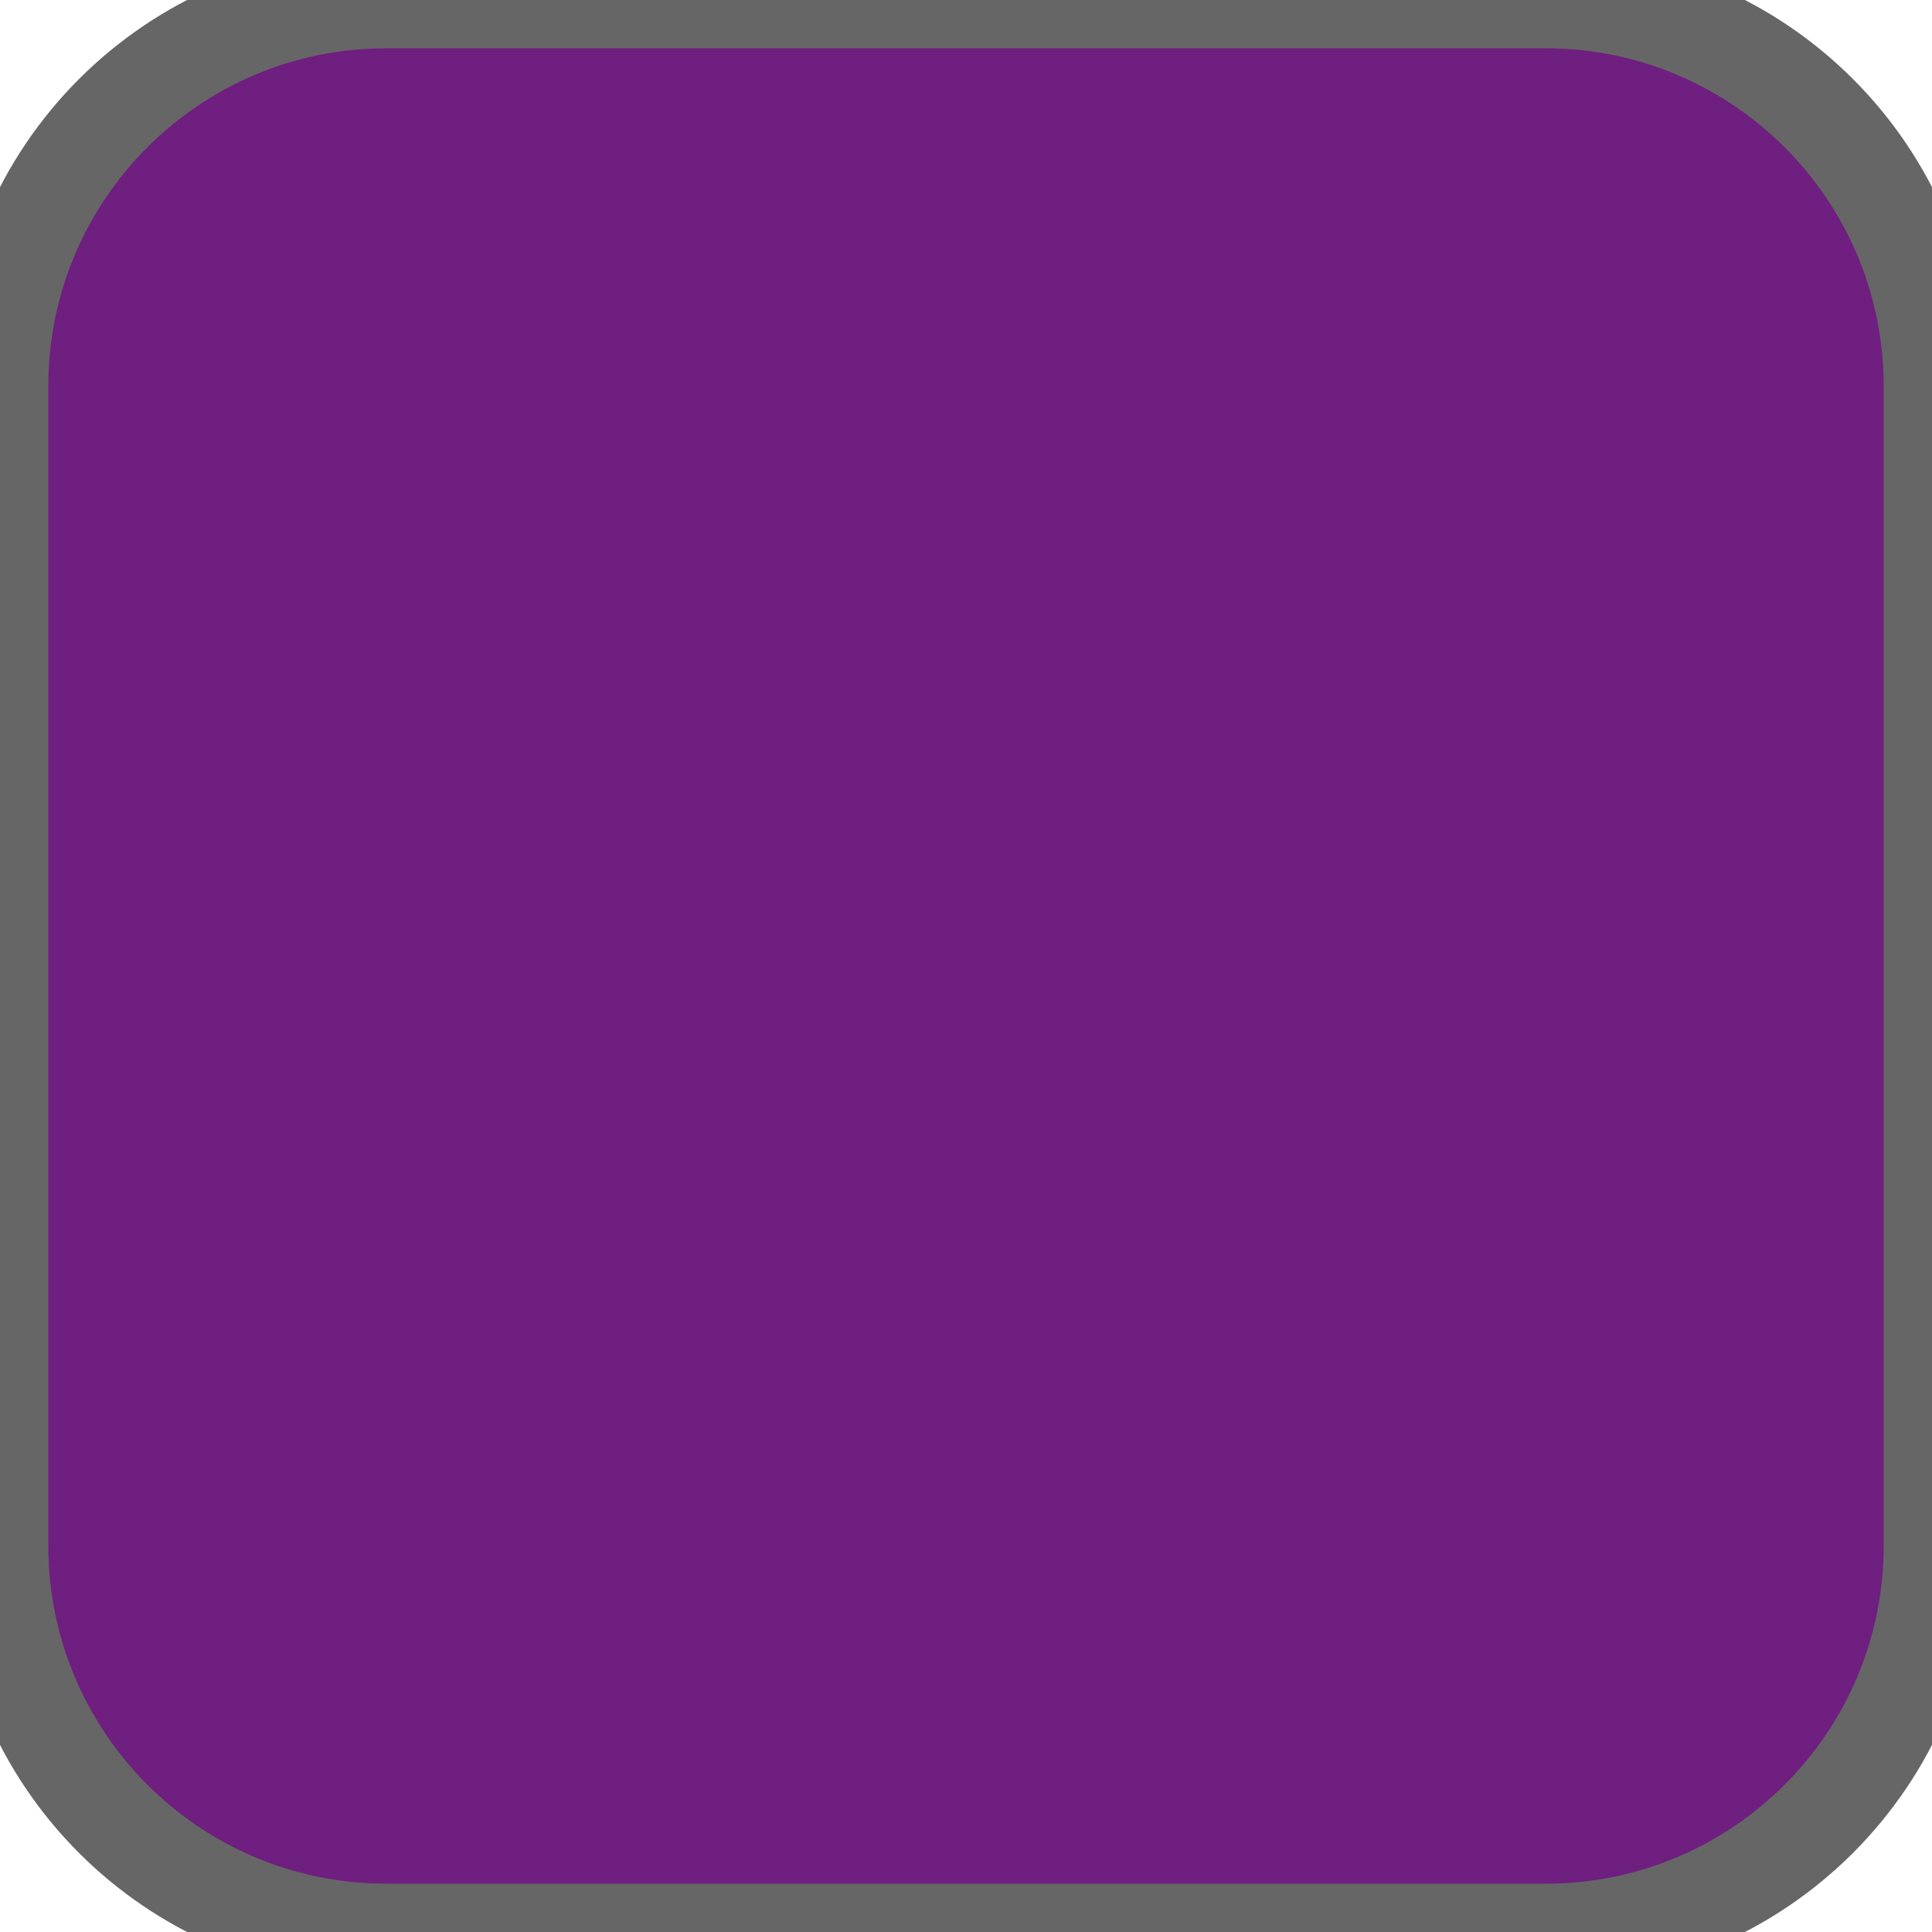
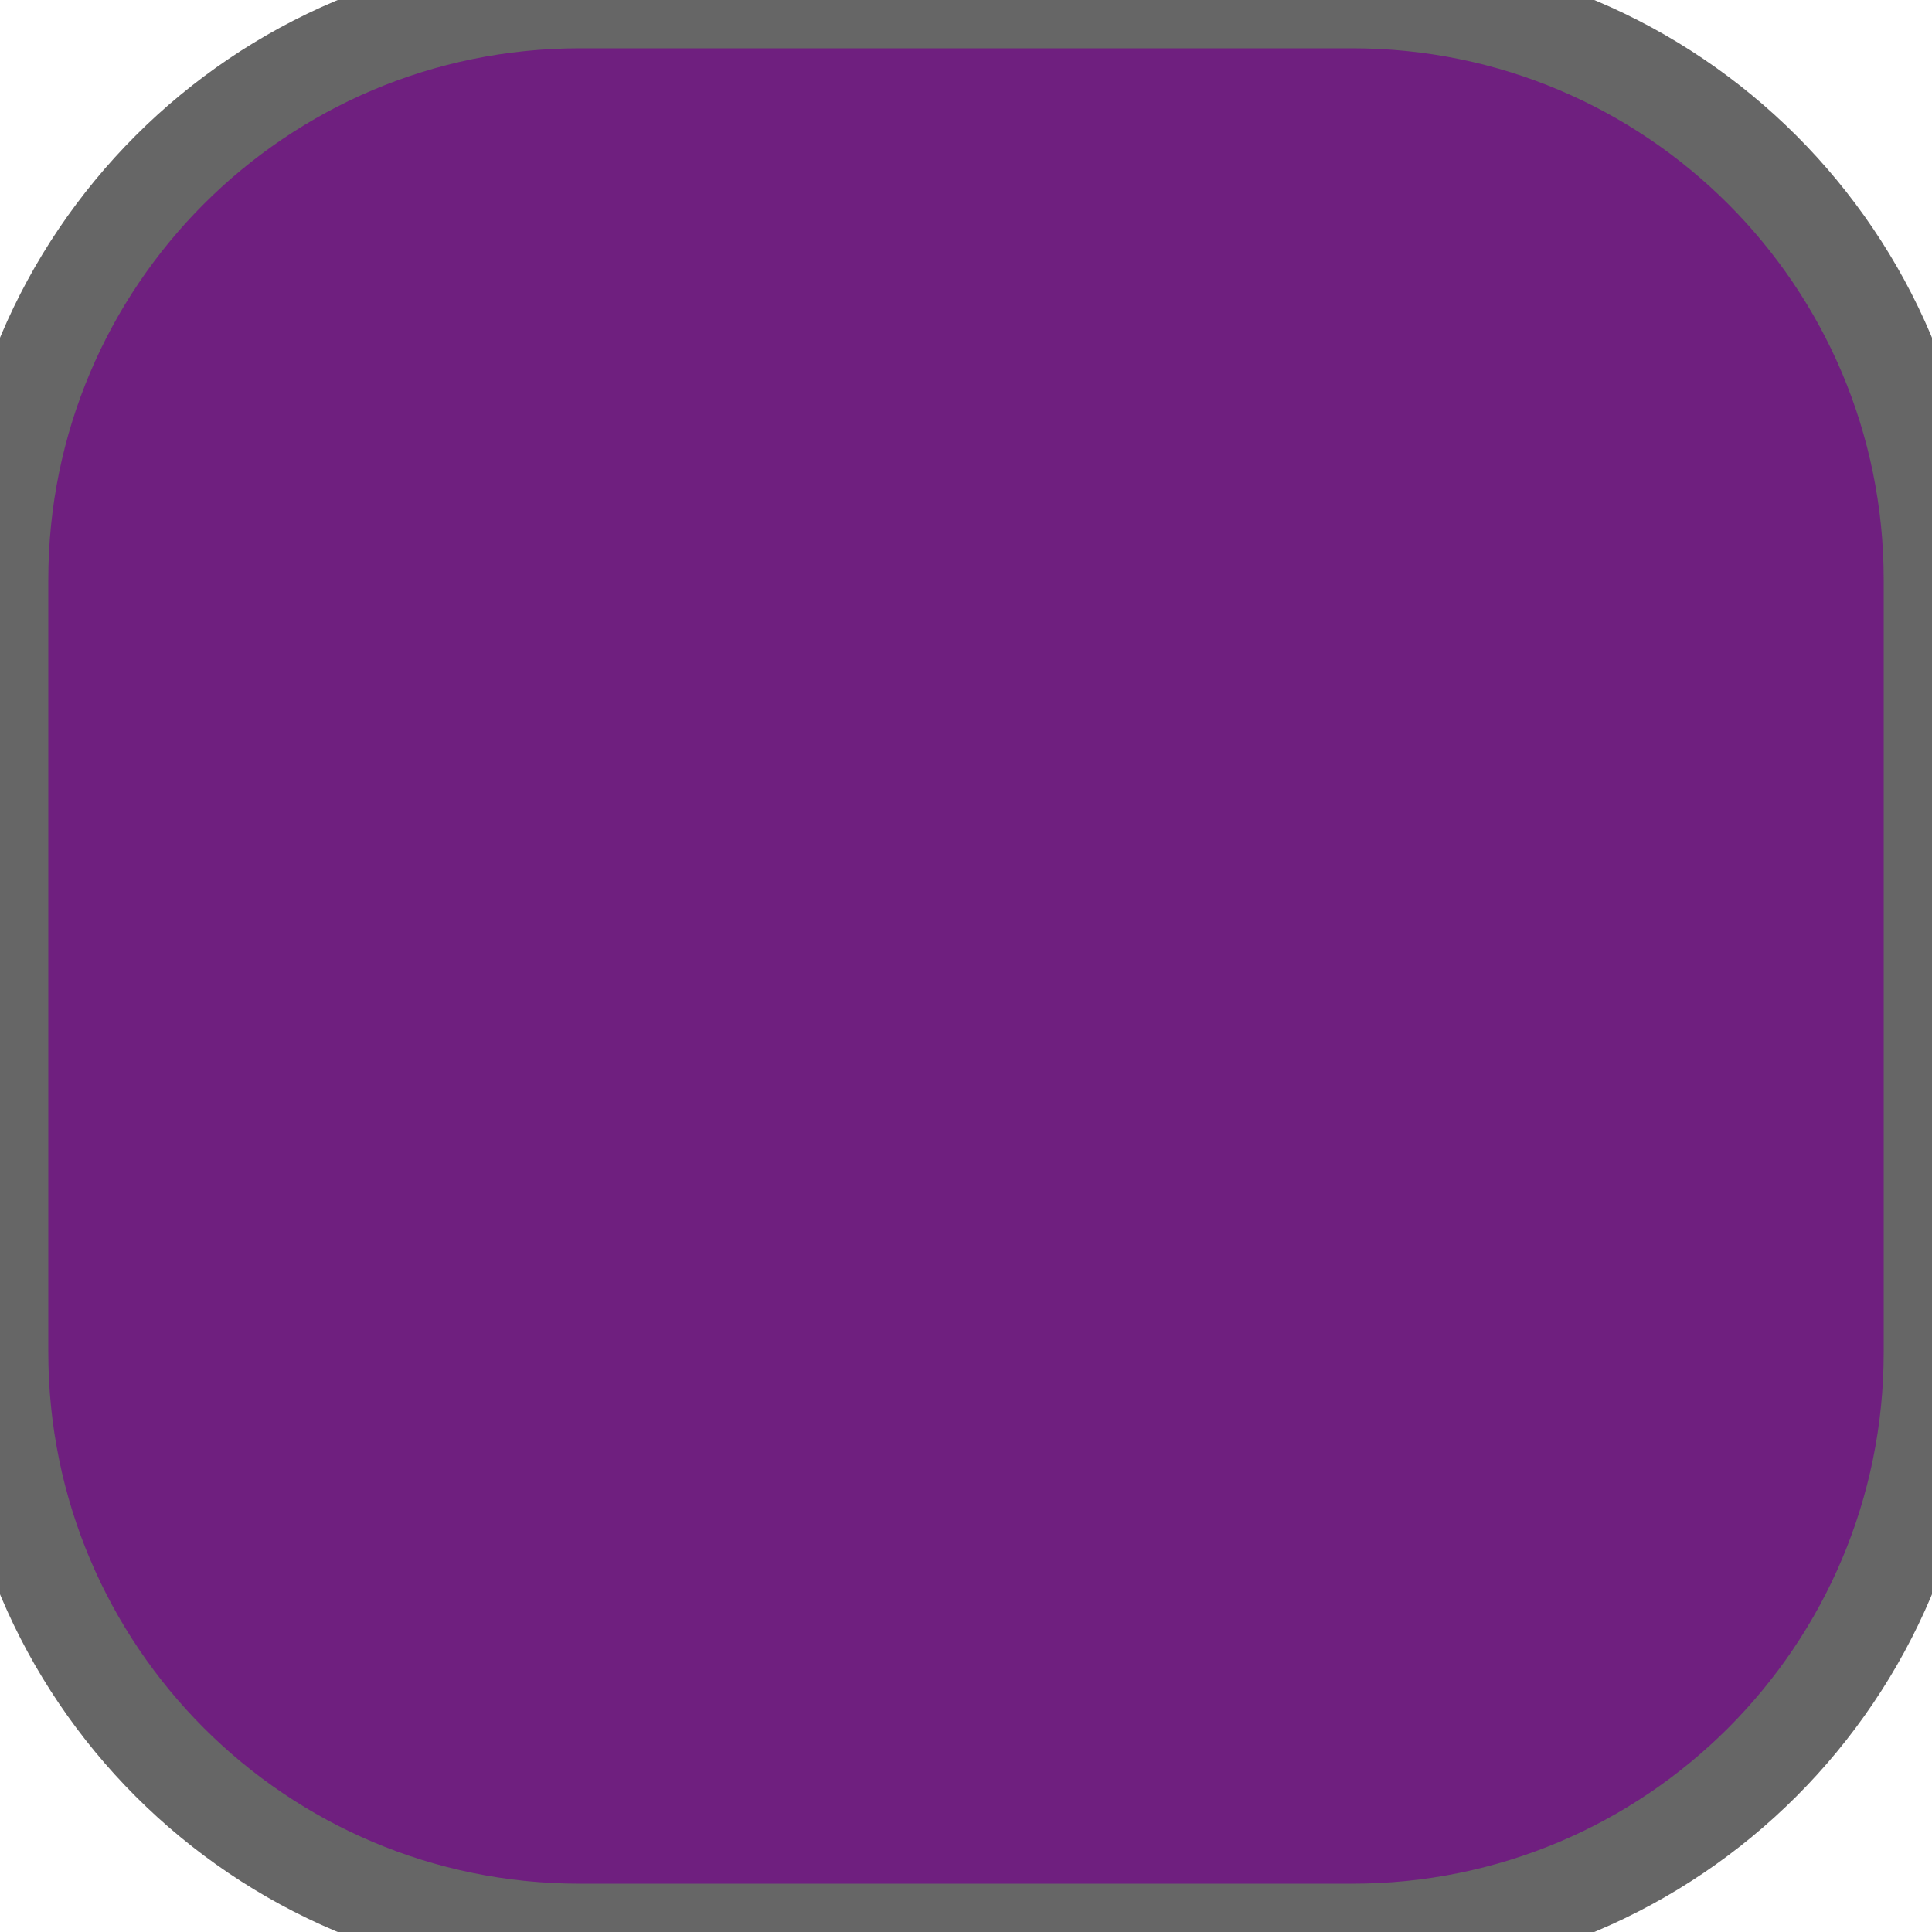
<svg xmlns="http://www.w3.org/2000/svg" width="20" height="20">
-   <rect width="20" height="20" ry="4" rx="4" fill="#6f1f7f" stroke="#666666" stroke-width="1" />
+   <rect width="20" height="20" ry="6" rx="6" fill="#6f1f7f" stroke="#666666" stroke-width="1" />
</svg>
